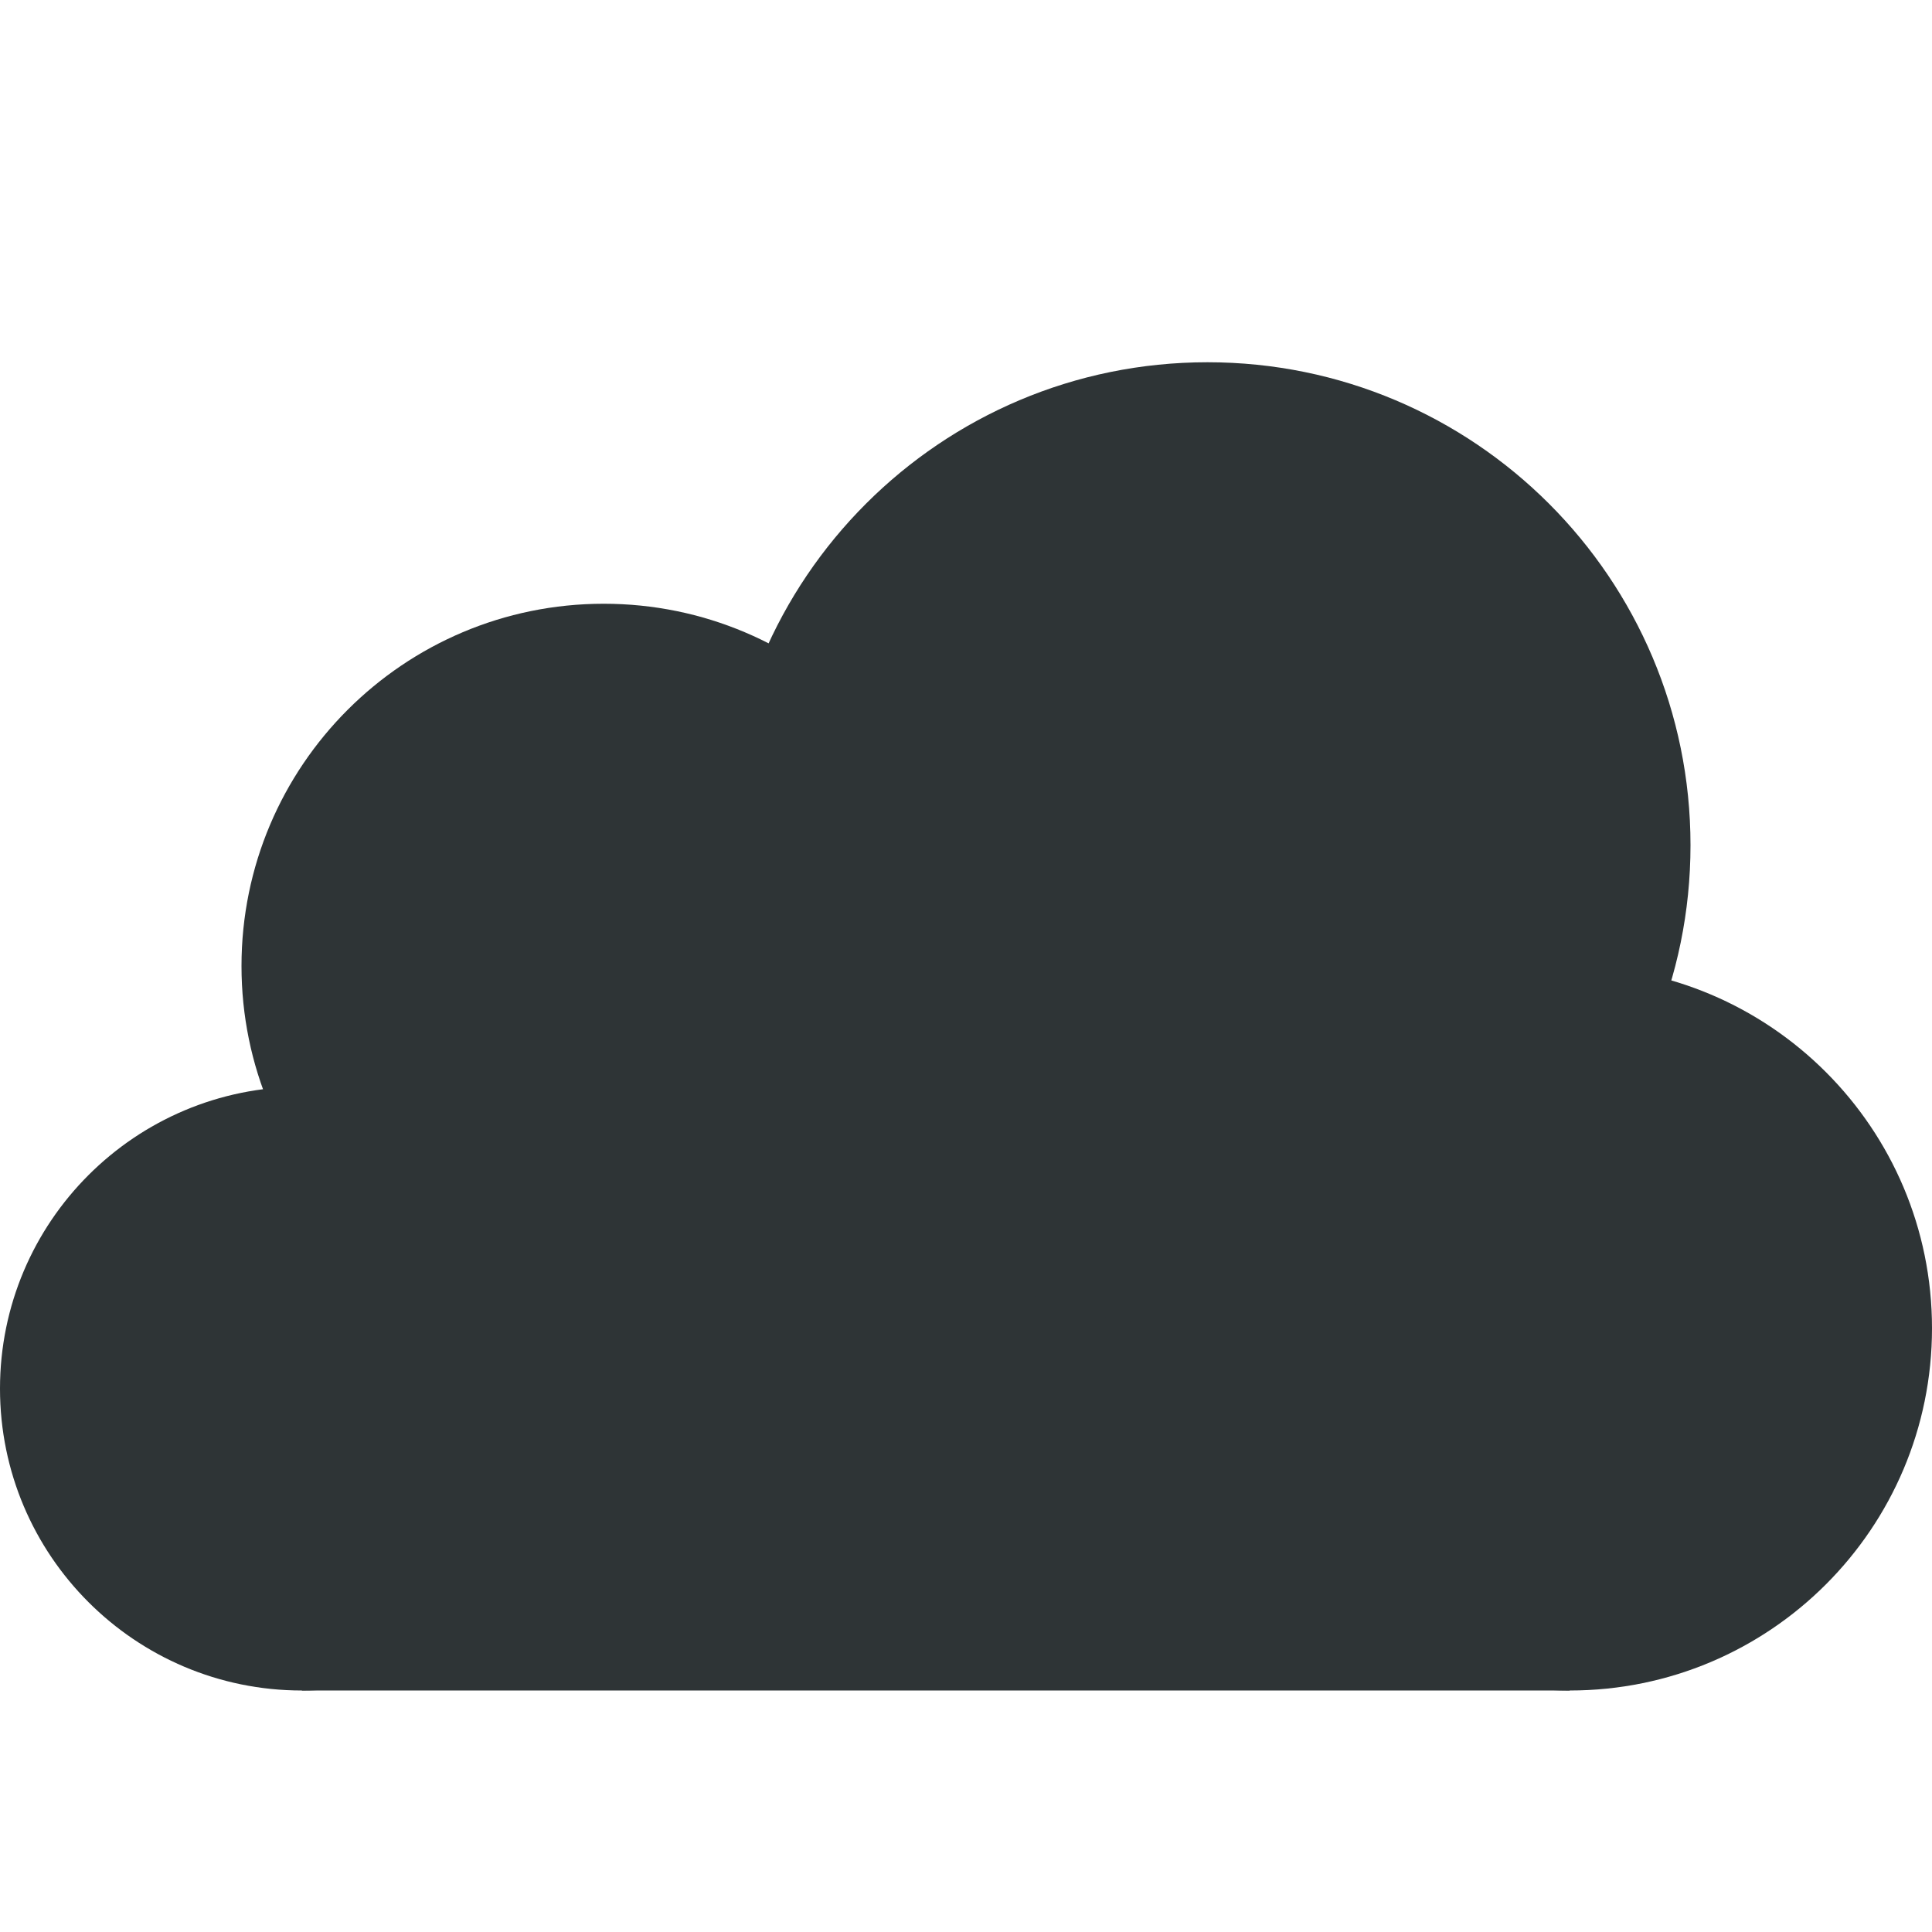
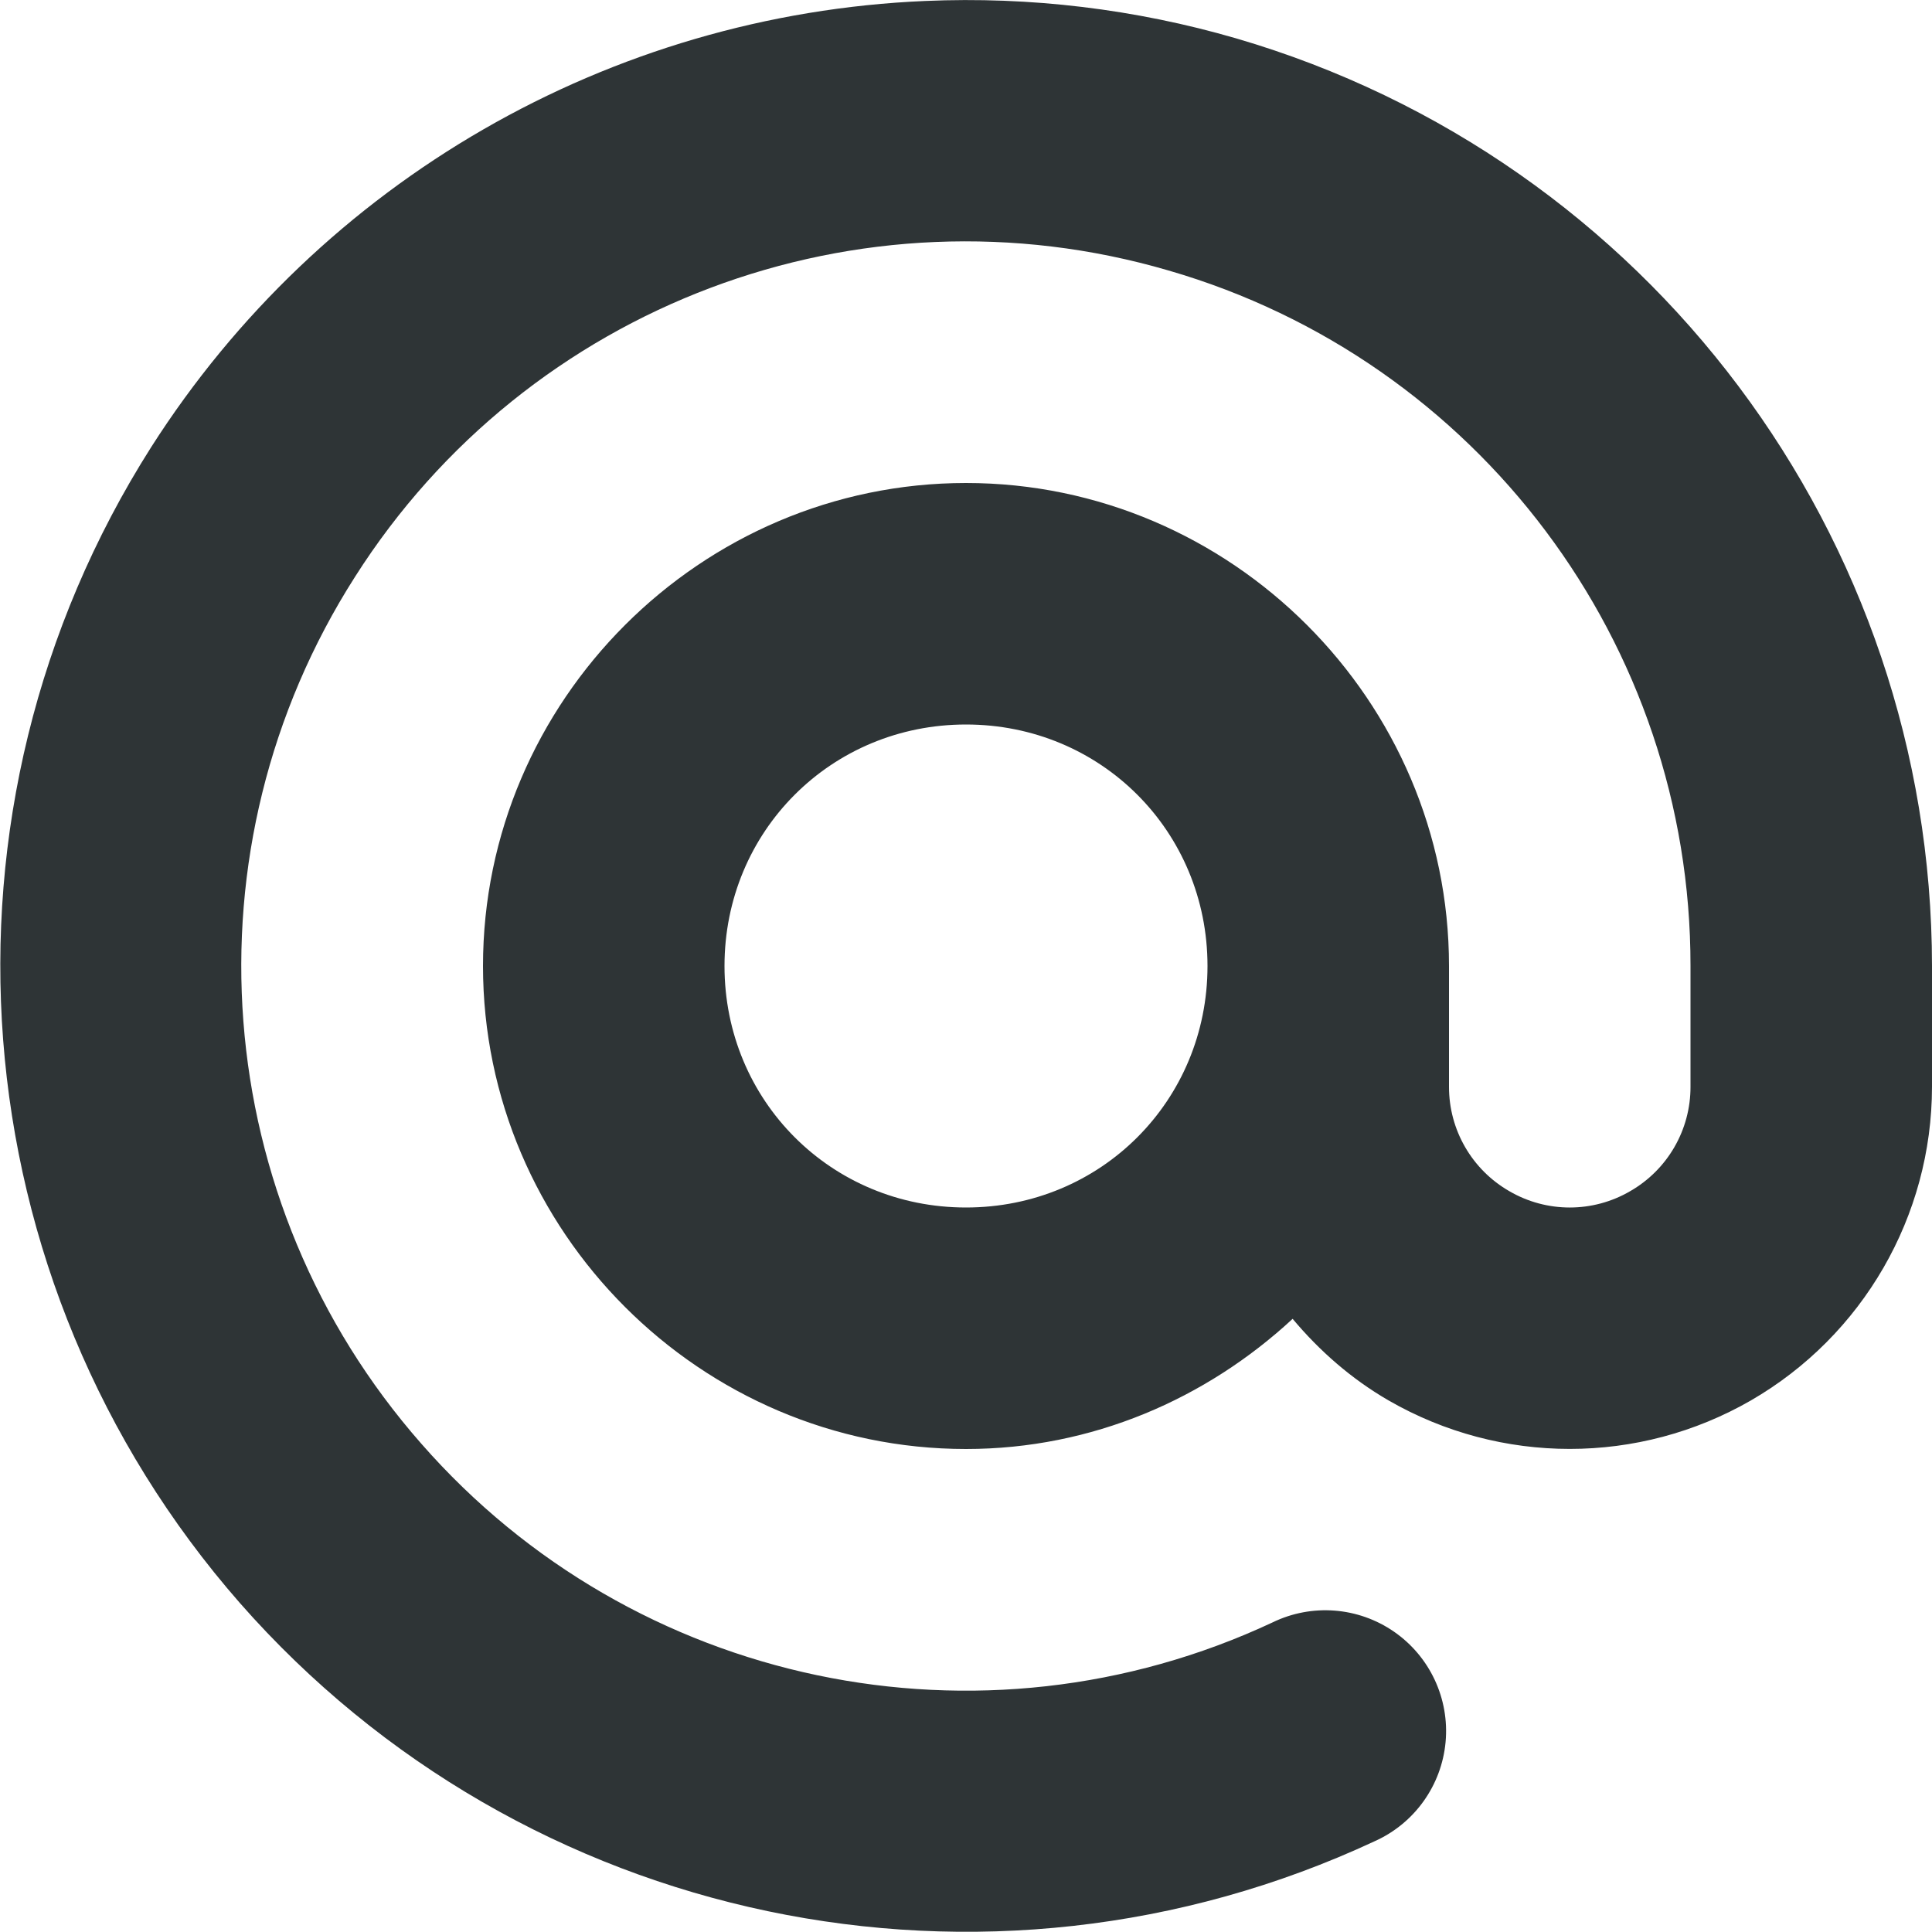
<svg xmlns="http://www.w3.org/2000/svg" width="16" height="16">
-   <g fill="#2e3436">
-     <path d="M5 11.5A2.5 2.5 0 0 1 2.5 14 2.5 2.5 0 0 1 0 11.5 2.5 2.5 0 0 1 2.5 9 2.5 2.5 0 0 1 5 11.5z" style="marker:none" color="#bebebe" overflow="visible" />
-     <path d="M8 8a3 3 0 0 1-3 3 3 3 0 0 1-3-3 3 3 0 0 1 3-3 3 3 0 0 1 3 3zM16 11a3 3 0 0 1-3 3 3 3 0 0 1-3-3 3 3 0 0 1 3-3 3 3 0 0 1 3 3z" style="marker:none" color="#bebebe" overflow="visible" />
-     <path d="M13 9H2.5v5H13z" style="marker:none" color="#000" overflow="visible" />
-     <path d="M14 7a4 4 0 0 1-4 4 4 4 0 0 1-4-4 4 4 0 0 1 4-4 4 4 0 0 1 4 4z" style="marker:none" color="#bebebe" overflow="visible" />
-   </g>
+   <path style="line-height:normal;font-variant-ligatures:normal;font-variant-position:normal;font-variant-caps:normal;font-variant-numeric:normal;font-variant-alternates:normal;font-feature-settings:normal;text-indent:0;text-align:start;text-decoration-line:none;text-decoration-style:solid;text-decoration-color:#000;text-transform:none;text-orientation:mixed;white-space:normal;shape-padding:0;isolation:auto;mix-blend-mode:normal;solid-color:#000;solid-opacity:1" d="M7.662.008a8.007 8.007 0 00-6.41 3.695 8.009 8.009 0 00.736 9.574 8.006 8.006 0 009.397 1.971 1 1 0 10-.846-1.812 5.993 5.993 0 01-7.049-1.479 5.99 5.99 0 01-.55-7.18A5.99 5.99 0 019.677 2.24 5.991 5.991 0 0114 8a1 1 0 000 .041V9a.994.994 0 01-.5.865.993.993 0 01-1 0A.995.995 0 0112 9V8c0-2.197-1.803-4-4-4S4 5.803 4 8s1.803 4 4 4c1.044 0 1.99-.416 2.705-1.078.222.265.487.498.795.676a3.004 3.004 0 003 0A3.003 3.003 0 0016 9V8A8.008 8.008 0 0010.238.318a7.983 7.983 0 00-2.576-.31zM8 6c1.117 0 2 .884 2 2s-.883 2-2 2c-1.116 0-2-.884-2-2s.884-2 2-2z" color="#000" font-weight="400" font-family="sans-serif" overflow="visible" fill="#2e3436" />
</svg>
